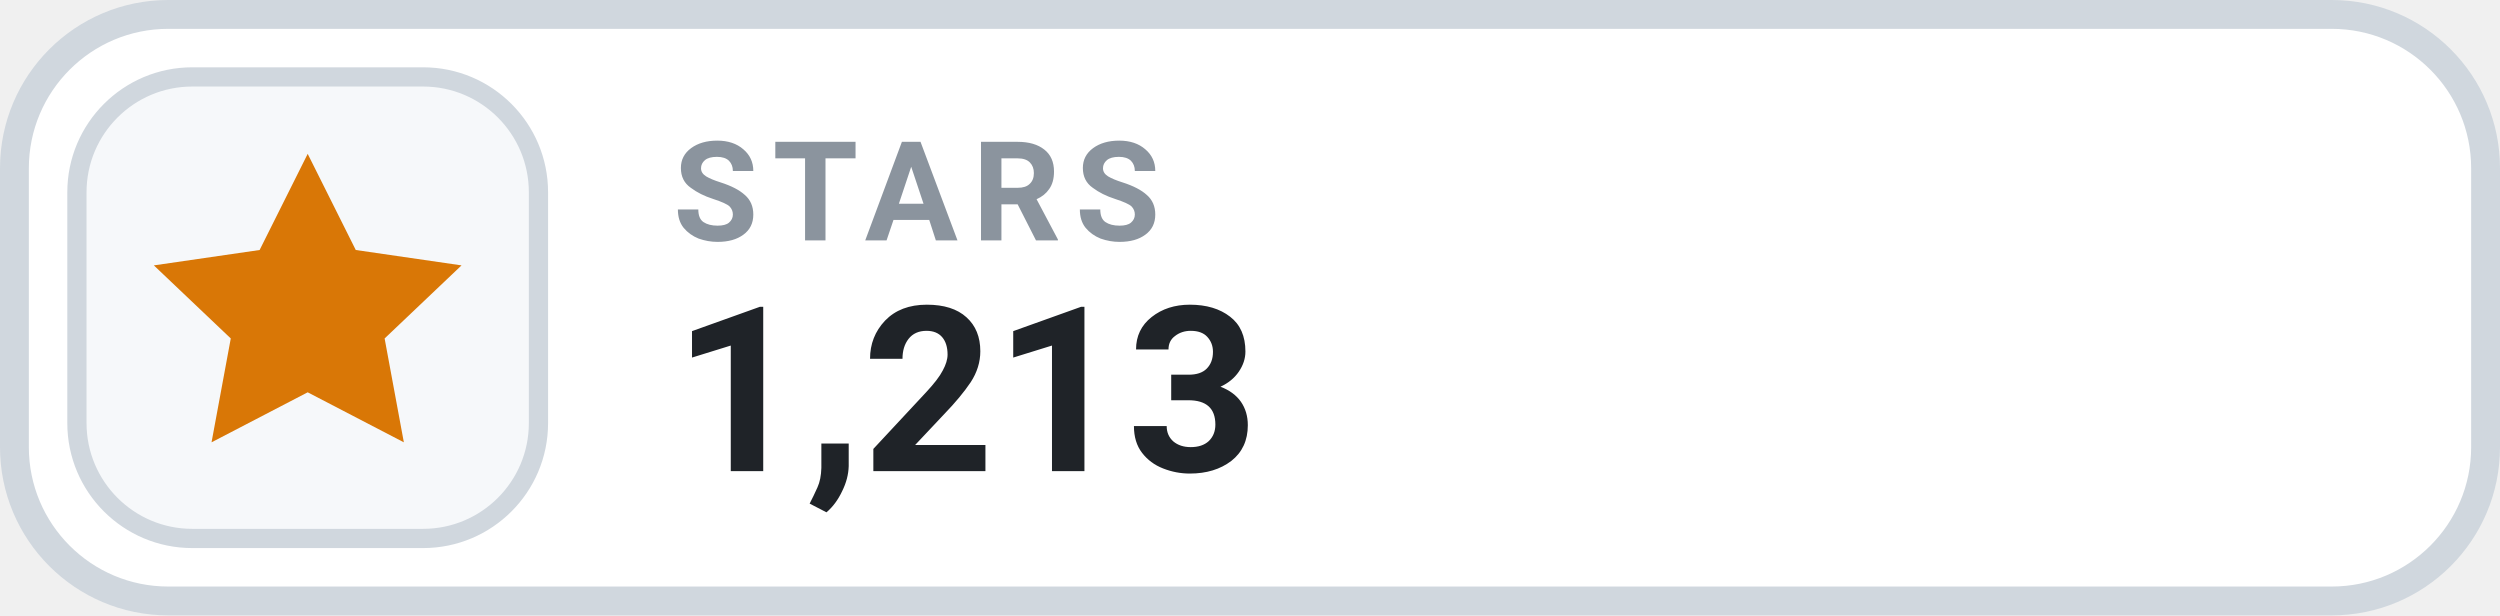
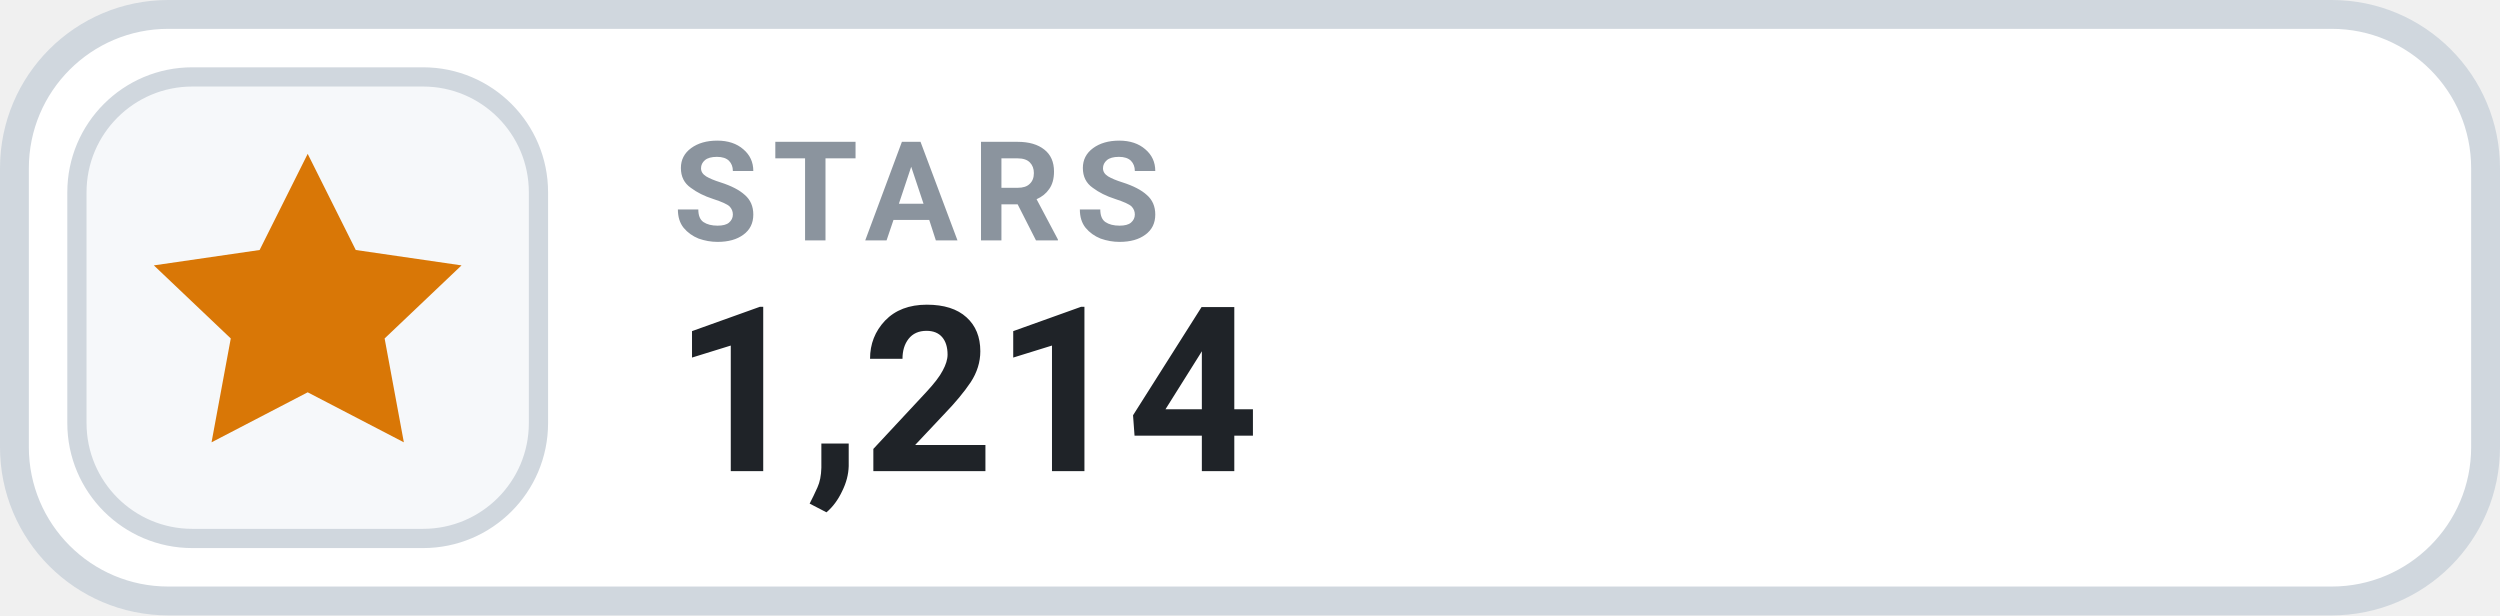
- <svg xmlns="http://www.w3.org/2000/svg" width="130" height="32" viewBox="0 0 130 32" role="img" aria-label="STARS 1,213">
+ <svg xmlns="http://www.w3.org/2000/svg" width="130" height="32" viewBox="0 0 130 32" role="img" aria-label="STARS 1,214">
  <rect x=".75" y=".75" width="128.5" height="30.5" rx="8" fill="#FFFFFF" stroke="#D0D7DE" stroke-width="1.5" />
  <rect x="4" y="4" width="24" height="24" rx="6" fill="#F6F8FA" stroke="#D0D7DE" stroke-width="1" />
  <g transform="translate(16 16)" style="color:#D97706;">
    <path d="M0 -8 l2.5 5 5.5 .8 -4 3.8 1 5.4 -5 -2.6 -5 2.6 1 -5.4 -4 -3.8 5.5 -.8 Z" fill="currentColor" />
  </g>
  <text x="35" y="12.5" fill="#8B949E" font-family="-apple-system,BlinkMacSystemFont,'Segoe UI',Roboto,Helvetica,Arial,sans-serif" font-size="7.2" font-weight="700" letter-spacing=".75">STARS</text>
-   <text x="35" y="24.5" fill="#1F2328" font-family="-apple-system,BlinkMacSystemFont,'Segoe UI',Roboto,Helvetica,Arial,sans-serif" font-size="12" font-weight="700">1,213</text>
+   <text x="35" y="24.5" fill="#1F2328" font-family="-apple-system,BlinkMacSystemFont,'Segoe UI',Roboto,Helvetica,Arial,sans-serif" font-size="12" font-weight="700">1,214</text>
</svg>
